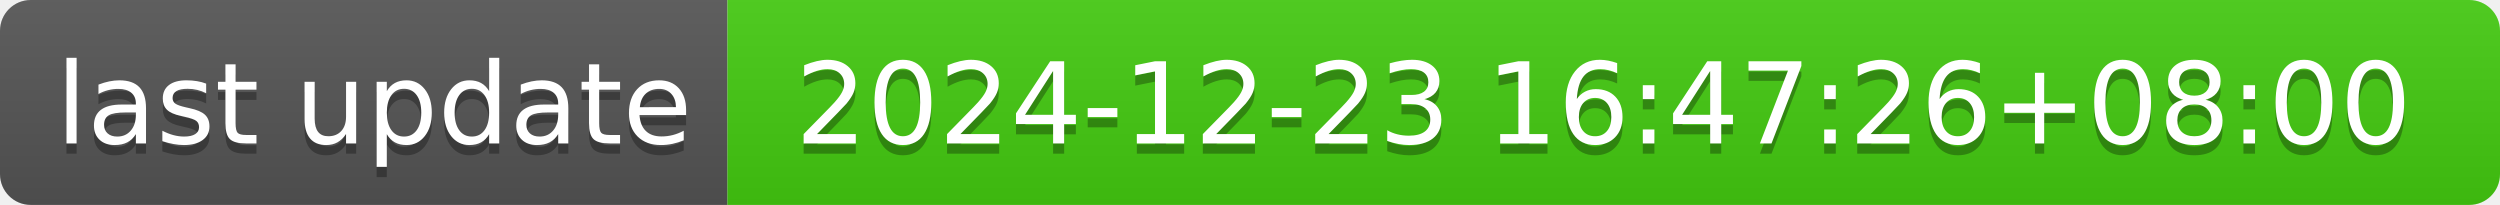
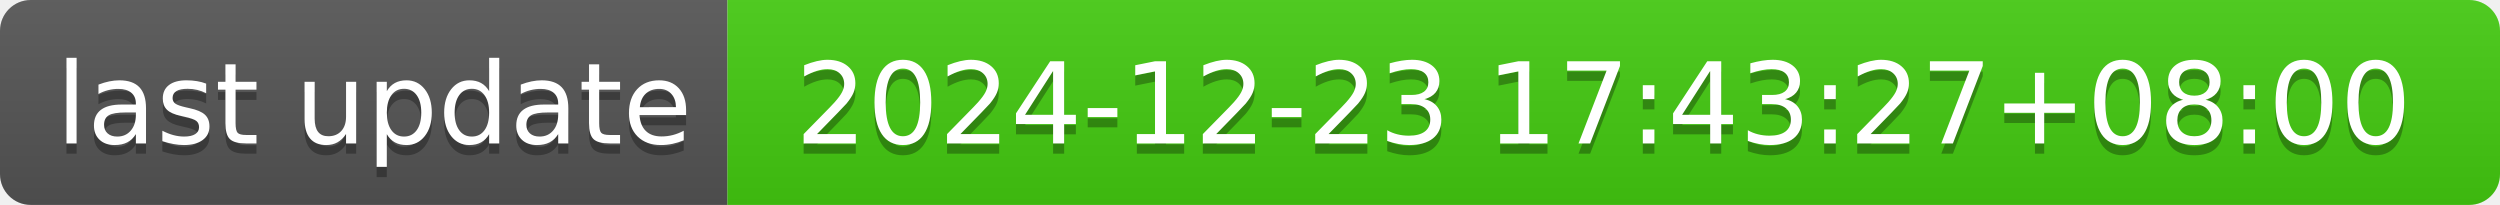
- <svg xmlns="http://www.w3.org/2000/svg" width="244" height="20" role="img" aria-label="last update: 2024-12-23 16:47:26+08:00">
+ <svg xmlns="http://www.w3.org/2000/svg" width="244" height="20" role="img" aria-label="last update: 2024-12-23 17:43:27+08:00">
  <linearGradient id="s" x2="0" y2="100%">
    <stop offset="0" stop-color="#bbb" stop-opacity=".1" />
    <stop offset="1" stop-opacity=".1" />
  </linearGradient>
  <clipPath id="r">
    <rect width="244" height="20" rx="3" fill="#fff" />
  </clipPath>
  <g clip-path="url(#r)">
    <rect width="71" height="20" fill="#555" />
    <rect x="71" width="173" height="20" fill="#4c1" />
    <rect width="244" height="20" fill="url(#s)" />
  </g>
  <g fill="#fff" text-anchor="middle" font-family="Verdana,Geneva,DejaVu Sans,sans-serif" text-rendering="geometricPrecision" font-size="110">
    <text aria-hidden="true" x="365" y="150" fill="#010101" fill-opacity=".3" transform="scale(.1)" textLength="610">last update</text>
    <text x="365" y="140" transform="scale(.1)" fill="#fff" textLength="610">last update</text>
-     <text aria-hidden="true" x="1565" y="150" fill="#010101" fill-opacity=".3" transform="scale(.1)" textLength="1630">2024-12-23 16:47:26+08:00</text>
-     <text x="1565" y="140" transform="scale(.1)" fill="#fff" textLength="1630">2024-12-23 16:47:26+08:00</text>
+     <text aria-hidden="true" x="1565" y="150" fill="#010101" fill-opacity=".3" transform="scale(.1)" textLength="1630">2024-12-23 17:43:27+08:00</text>
+     <text x="1565" y="140" transform="scale(.1)" fill="#fff" textLength="1630">2024-12-23 17:43:27+08:00</text>
  </g>
</svg>
